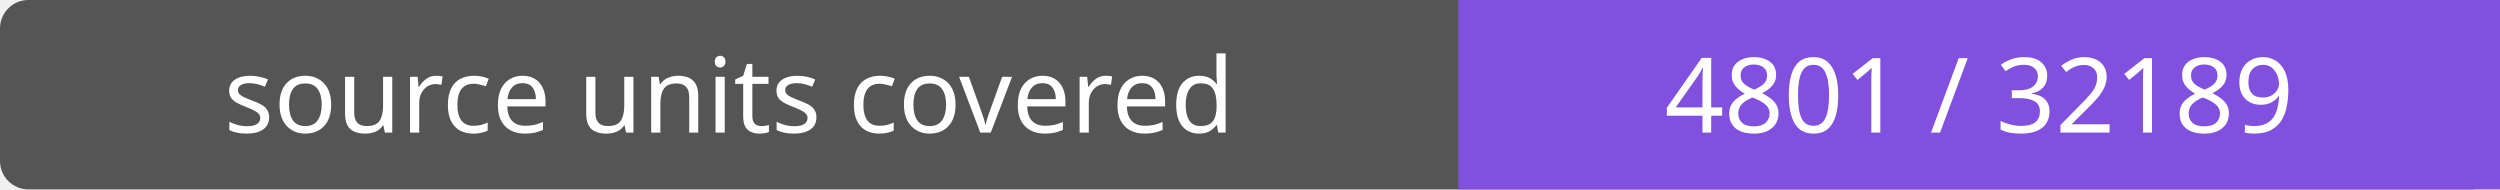
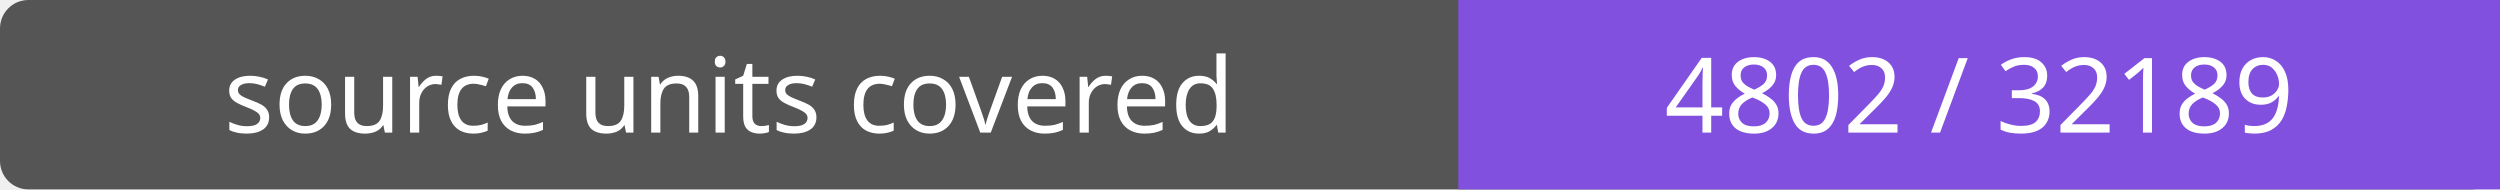
- <svg xmlns="http://www.w3.org/2000/svg" width="264" height="20" role="img" aria-label="source units covered: 4801 / 32189">
+ <svg xmlns="http://www.w3.org/2000/svg" width="264" height="20" role="img" aria-label="source units covered: 4802 / 32189">
  <rect width="264" height="20" rx="3" fill="#555" />
  <path fill="#8250df" d="M154 0h110v20H154z" />
  <g fill="#fff" text-anchor="middle" font-family="Verdana,sans-serif" font-size="11">
    <text x="77.0" y="14">source units covered</text>
-     <text x="209.0" y="14">4801 / 32189</text>
+     <text x="209.0" y="14">4802 / 32189</text>
  </g>
</svg>
